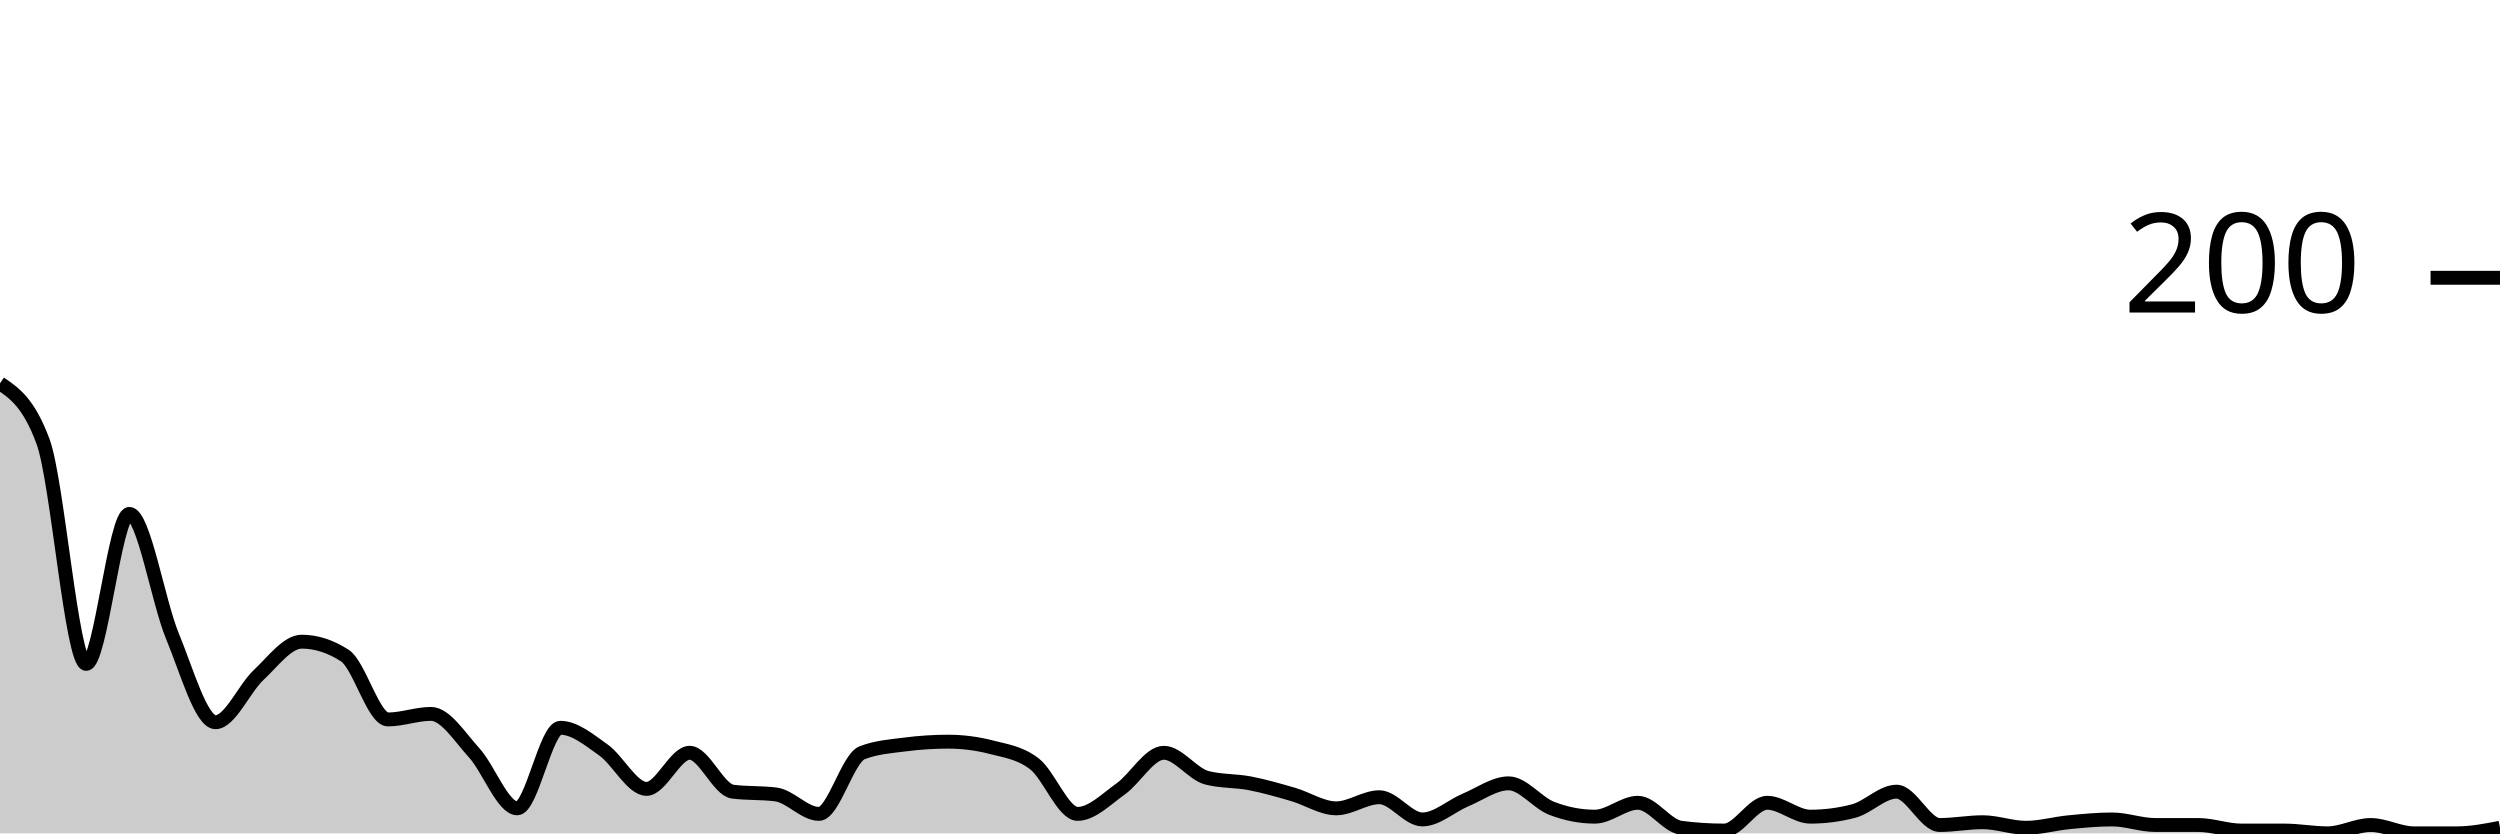
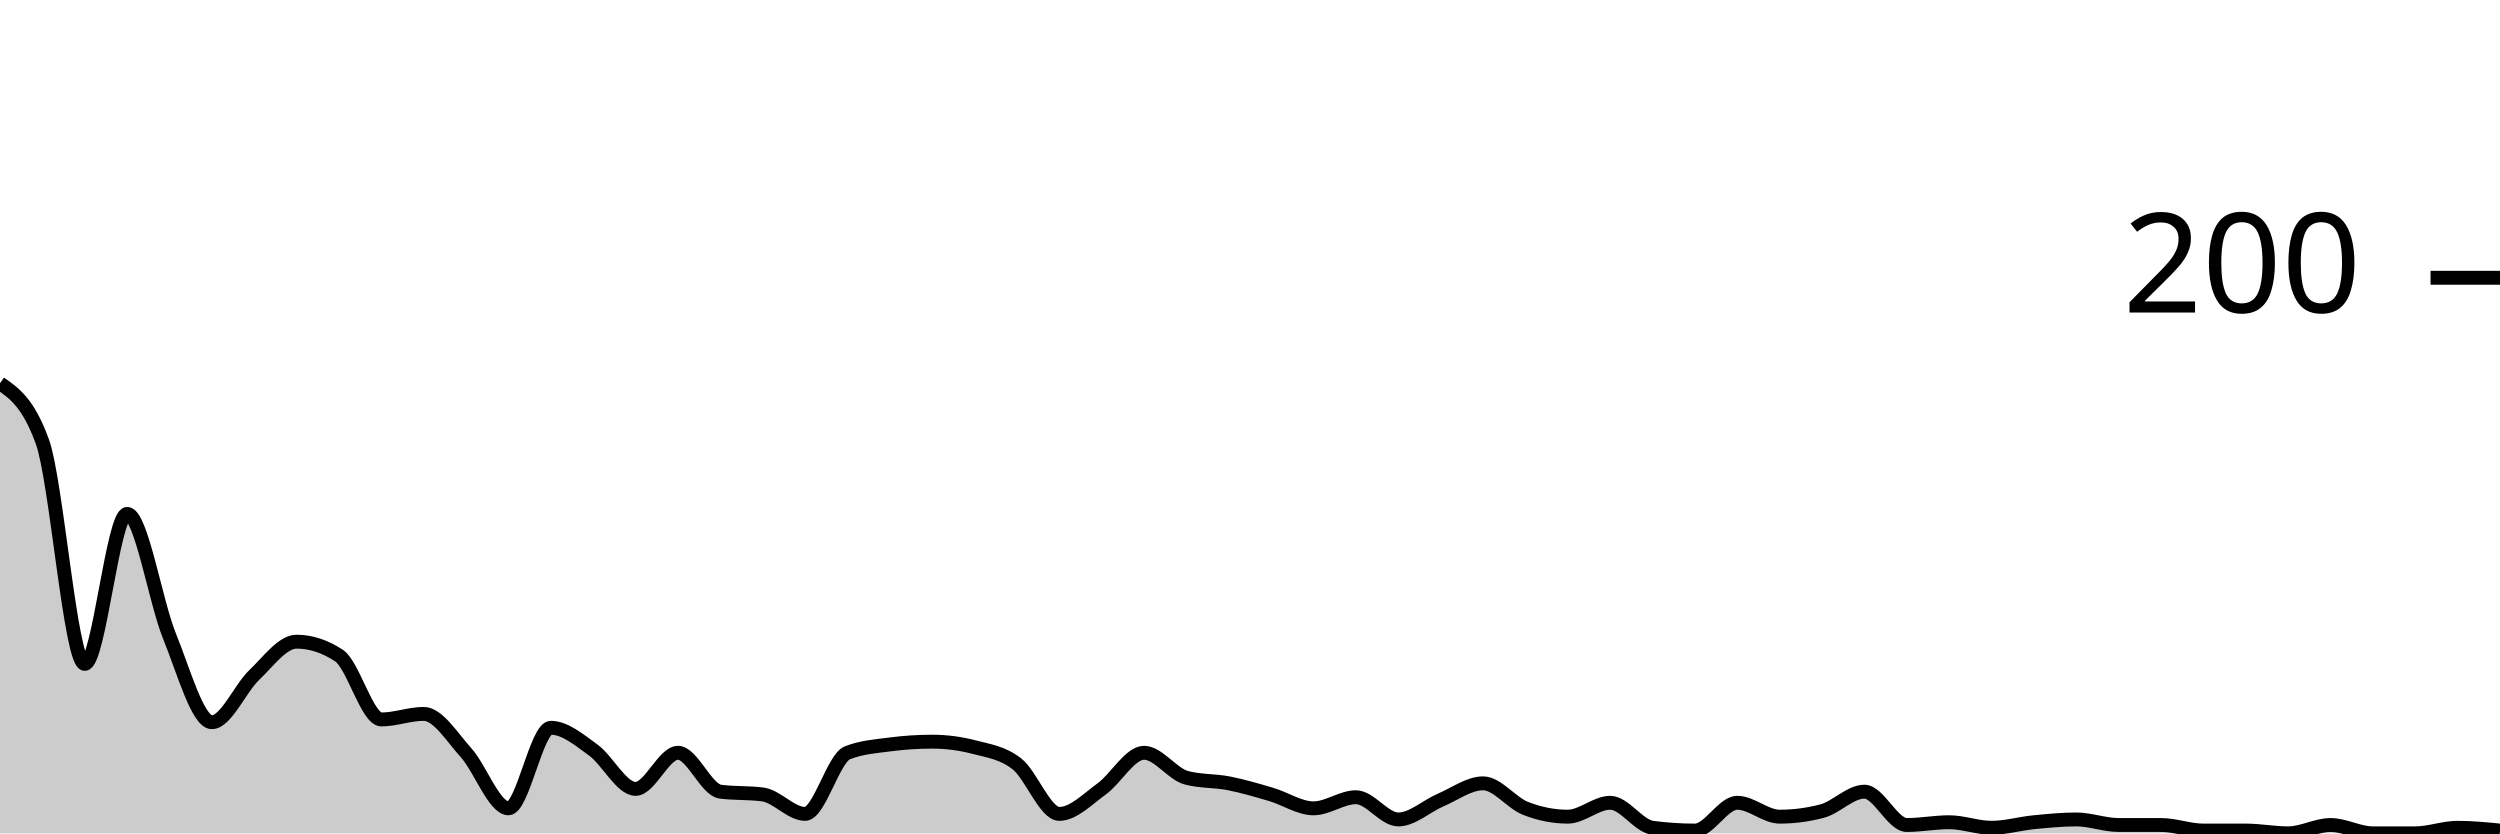
<svg xmlns="http://www.w3.org/2000/svg" viewBox="0 0 180 60">
  <g transform="translate(0,20)">
-     <path class="area" fill="rgba(0, 0, 0, 0.2)" d="M0,7.6C1.034,8.3,2.069,9,3.103,11.8C4.138,14.6,5.172,27.8,6.207,27.8C7.241,27.8,8.276,17,9.31,17C10.345,17,11.379,23.3,12.414,25.8C13.448,28.3,14.483,32,15.517,32C16.552,32,17.586,29.567,18.621,28.6C19.655,27.633,20.69,26.2,21.724,26.2C22.759,26.2,23.793,26.533,24.828,27.2C25.862,27.867,26.897,31.8,27.931,31.8C28.966,31.8,30,31.4,31.034,31.4C32.069,31.4,33.103,33.067,34.138,34.2C35.172,35.333,36.207,38.2,37.241,38.2C38.276,38.2,39.31,32.4,40.345,32.4C41.379,32.4,42.414,33.267,43.448,34C44.483,34.733,45.517,36.8,46.552,36.8C47.586,36.8,48.621,34.2,49.655,34.2C50.69,34.2,51.724,36.867,52.759,37C53.793,37.133,54.828,37.067,55.862,37.2C56.897,37.333,57.931,38.6,58.966,38.6C60,38.6,61.034,34.6,62.069,34.2C63.103,33.8,64.138,33.733,65.172,33.6C66.207,33.467,67.241,33.4,68.276,33.4C69.31,33.4,70.345,33.533,71.379,33.8C72.414,34.067,73.448,34.2,74.483,35C75.517,35.8,76.552,38.6,77.586,38.6C78.621,38.6,79.655,37.533,80.69,36.8C81.724,36.067,82.759,34.2,83.793,34.2C84.828,34.2,85.862,35.733,86.897,36C87.931,36.267,88.966,36.2,90,36.4C91.034,36.6,92.069,36.9,93.103,37.2C94.138,37.5,95.172,38.2,96.207,38.2C97.241,38.2,98.276,37.4,99.31,37.4C100.345,37.4,101.379,39,102.414,39C103.448,39,104.483,38.033,105.517,37.6C106.552,37.167,107.586,36.4,108.621,36.4C109.655,36.4,110.69,37.8,111.724,38.2C112.759,38.6,113.793,38.8,114.828,38.8C115.862,38.8,116.897,37.8,117.931,37.8C118.966,37.8,120,39.467,121.034,39.6C122.069,39.733,123.103,39.8,124.138,39.8C125.172,39.8,126.207,37.8,127.241,37.8C128.276,37.8,129.31,38.8,130.345,38.8C131.379,38.8,132.414,38.667,133.448,38.4C134.483,38.133,135.517,37,136.552,37C137.586,37,138.621,39.4,139.655,39.4C140.69,39.4,141.724,39.2,142.759,39.2C143.793,39.2,144.828,39.6,145.862,39.6C146.897,39.6,147.931,39.3,148.966,39.2C150,39.1,151.034,39,152.069,39C153.103,39,154.138,39.4,155.172,39.4C156.207,39.4,157.241,39.4,158.276,39.4C159.31,39.4,160.345,39.8,161.379,39.8C162.414,39.8,163.448,39.8,164.483,39.8C165.517,39.8,166.552,40,167.586,40C168.621,40,169.655,39.4,170.69,39.4C171.724,39.4,172.759,40,173.793,40C174.828,40,175.862,40,176.897,40C177.931,40,178.966,39.8,180,39.6L180,40C178.966,40,177.931,40,176.897,40C175.862,40,174.828,40,173.793,40C172.759,40,171.724,40,170.69,40C169.655,40,168.621,40,167.586,40C166.552,40,165.517,40,164.483,40C163.448,40,162.414,40,161.379,40C160.345,40,159.31,40,158.276,40C157.241,40,156.207,40,155.172,40C154.138,40,153.103,40,152.069,40C151.034,40,150,40,148.966,40C147.931,40,146.897,40,145.862,40C144.828,40,143.793,40,142.759,40C141.724,40,140.69,40,139.655,40C138.621,40,137.586,40,136.552,40C135.517,40,134.483,40,133.448,40C132.414,40,131.379,40,130.345,40C129.31,40,128.276,40,127.241,40C126.207,40,125.172,40,124.138,40C123.103,40,122.069,40,121.034,40C120,40,118.966,40,117.931,40C116.897,40,115.862,40,114.828,40C113.793,40,112.759,40,111.724,40C110.69,40,109.655,40,108.621,40C107.586,40,106.552,40,105.517,40C104.483,40,103.448,40,102.414,40C101.379,40,100.345,40,99.31,40C98.276,40,97.241,40,96.207,40C95.172,40,94.138,40,93.103,40C92.069,40,91.034,40,90,40C88.966,40,87.931,40,86.897,40C85.862,40,84.828,40,83.793,40C82.759,40,81.724,40,80.69,40C79.655,40,78.621,40,77.586,40C76.552,40,75.517,40,74.483,40C73.448,40,72.414,40,71.379,40C70.345,40,69.31,40,68.276,40C67.241,40,66.207,40,65.172,40C64.138,40,63.103,40,62.069,40C61.034,40,60,40,58.966,40C57.931,40,56.897,40,55.862,40C54.828,40,53.793,40,52.759,40C51.724,40,50.69,40,49.655,40C48.621,40,47.586,40,46.552,40C45.517,40,44.483,40,43.448,40C42.414,40,41.379,40,40.345,40C39.31,40,38.276,40,37.241,40C36.207,40,35.172,40,34.138,40C33.103,40,32.069,40,31.034,40C30,40,28.966,40,27.931,40C26.897,40,25.862,40,24.828,40C23.793,40,22.759,40,21.724,40C20.69,40,19.655,40,18.621,40C17.586,40,16.552,40,15.517,40C14.483,40,13.448,40,12.414,40C11.379,40,10.345,40,9.31,40C8.276,40,7.241,40,6.207,40C5.172,40,4.138,40,3.103,40C2.069,40,1.034,40,0,40Z" />
-     <path class="line" stroke="black" fill="none" d="M0,7.6C1.034,8.3,2.069,9,3.103,11.8C4.138,14.6,5.172,27.8,6.207,27.8C7.241,27.8,8.276,17,9.31,17C10.345,17,11.379,23.3,12.414,25.8C13.448,28.3,14.483,32,15.517,32C16.552,32,17.586,29.567,18.621,28.6C19.655,27.633,20.69,26.2,21.724,26.2C22.759,26.2,23.793,26.533,24.828,27.2C25.862,27.867,26.897,31.8,27.931,31.8C28.966,31.8,30,31.4,31.034,31.4C32.069,31.4,33.103,33.067,34.138,34.2C35.172,35.333,36.207,38.2,37.241,38.2C38.276,38.2,39.31,32.4,40.345,32.4C41.379,32.4,42.414,33.267,43.448,34C44.483,34.733,45.517,36.8,46.552,36.8C47.586,36.8,48.621,34.2,49.655,34.2C50.69,34.2,51.724,36.867,52.759,37C53.793,37.133,54.828,37.067,55.862,37.2C56.897,37.333,57.931,38.6,58.966,38.6C60,38.6,61.034,34.6,62.069,34.2C63.103,33.8,64.138,33.733,65.172,33.6C66.207,33.467,67.241,33.4,68.276,33.4C69.31,33.4,70.345,33.533,71.379,33.8C72.414,34.067,73.448,34.2,74.483,35C75.517,35.8,76.552,38.6,77.586,38.6C78.621,38.6,79.655,37.533,80.69,36.8C81.724,36.067,82.759,34.2,83.793,34.2C84.828,34.2,85.862,35.733,86.897,36C87.931,36.267,88.966,36.2,90,36.4C91.034,36.6,92.069,36.9,93.103,37.2C94.138,37.5,95.172,38.2,96.207,38.2C97.241,38.2,98.276,37.4,99.31,37.4C100.345,37.4,101.379,39,102.414,39C103.448,39,104.483,38.033,105.517,37.6C106.552,37.167,107.586,36.4,108.621,36.4C109.655,36.4,110.69,37.8,111.724,38.2C112.759,38.6,113.793,38.8,114.828,38.8C115.862,38.8,116.897,37.8,117.931,37.8C118.966,37.8,120,39.467,121.034,39.6C122.069,39.733,123.103,39.8,124.138,39.8C125.172,39.8,126.207,37.8,127.241,37.8C128.276,37.8,129.31,38.8,130.345,38.8C131.379,38.8,132.414,38.667,133.448,38.4C134.483,38.133,135.517,37,136.552,37C137.586,37,138.621,39.4,139.655,39.4C140.69,39.4,141.724,39.2,142.759,39.2C143.793,39.2,144.828,39.6,145.862,39.6C146.897,39.6,147.931,39.3,148.966,39.2C150,39.1,151.034,39,152.069,39C153.103,39,154.138,39.4,155.172,39.4C156.207,39.4,157.241,39.4,158.276,39.4C159.31,39.4,160.345,39.8,161.379,39.8C162.414,39.8,163.448,39.8,164.483,39.8C165.517,39.8,166.552,40,167.586,40C168.621,40,169.655,39.4,170.69,39.4C171.724,39.4,172.759,40,173.793,40C174.828,40,175.862,40,176.897,40C177.931,40,178.966,39.8,180,39.6" />
+     <path class="area" fill="rgba(0, 0, 0, 0.2)" d="M0,7.6C1.017,8.3,2.034,9,3.051,11.8C4.068,14.6,5.085,27.8,6.102,27.8C7.119,27.8,8.136,17,9.153,17C10.169,17,11.186,23.3,12.203,25.8C13.22,28.3,14.237,32,15.254,32C16.271,32,17.288,29.567,18.305,28.6C19.322,27.633,20.339,26.2,21.356,26.2C22.373,26.2,23.39,26.533,24.407,27.2C25.424,27.867,26.441,31.8,27.458,31.8C28.475,31.8,29.492,31.4,30.508,31.4C31.525,31.4,32.542,33.067,33.559,34.2C34.576,35.333,35.593,38.2,36.61,38.2C37.627,38.2,38.644,32.4,39.661,32.4C40.678,32.4,41.695,33.267,42.712,34C43.729,34.733,44.746,36.8,45.763,36.8C46.78,36.8,47.797,34.2,48.814,34.2C49.831,34.2,50.847,36.867,51.864,37C52.881,37.133,53.898,37.067,54.915,37.2C55.932,37.333,56.949,38.6,57.966,38.6C58.983,38.6,60,34.6,61.017,34.2C62.034,33.8,63.051,33.733,64.068,33.6C65.085,33.467,66.102,33.4,67.119,33.4C68.136,33.4,69.153,33.533,70.169,33.8C71.186,34.067,72.203,34.2,73.22,35C74.237,35.8,75.254,38.6,76.271,38.6C77.288,38.6,78.305,37.533,79.322,36.8C80.339,36.067,81.356,34.2,82.373,34.2C83.39,34.2,84.407,35.733,85.424,36C86.441,36.267,87.458,36.2,88.475,36.4C89.492,36.6,90.508,36.9,91.525,37.2C92.542,37.5,93.559,38.2,94.576,38.2C95.593,38.2,96.61,37.4,97.627,37.4C98.644,37.4,99.661,39,100.678,39C101.695,39,102.712,38.033,103.729,37.6C104.746,37.167,105.763,36.4,106.78,36.4C107.797,36.4,108.814,37.8,109.831,38.2C110.847,38.6,111.864,38.8,112.881,38.8C113.898,38.8,114.915,37.8,115.932,37.8C116.949,37.8,117.966,39.467,118.983,39.6C120,39.733,121.017,39.8,122.034,39.8C123.051,39.8,124.068,37.8,125.085,37.8C126.102,37.8,127.119,38.8,128.136,38.8C129.153,38.8,130.169,38.667,131.186,38.4C132.203,38.133,133.22,37,134.237,37C135.254,37,136.271,39.4,137.288,39.4C138.305,39.4,139.322,39.2,140.339,39.2C141.356,39.2,142.373,39.6,143.39,39.6C144.407,39.6,145.424,39.3,146.441,39.2C147.458,39.1,148.475,39,149.492,39C150.508,39,151.525,39.4,152.542,39.4C153.559,39.4,154.576,39.4,155.593,39.4C156.61,39.4,157.627,39.8,158.644,39.8C159.661,39.8,160.678,39.8,161.695,39.8C162.712,39.8,163.729,40,164.746,40C165.763,40,166.78,39.4,167.797,39.4C168.814,39.4,169.831,40,170.847,40C171.864,40,172.881,40,173.898,40C174.915,40,175.932,39.6,176.949,39.6C177.966,39.6,178.983,39.7,180,39.8L180,40C178.983,40,177.966,40,176.949,40C175.932,40,174.915,40,173.898,40C172.881,40,171.864,40,170.847,40C169.831,40,168.814,40,167.797,40C166.78,40,165.763,40,164.746,40C163.729,40,162.712,40,161.695,40C160.678,40,159.661,40,158.644,40C157.627,40,156.61,40,155.593,40C154.576,40,153.559,40,152.542,40C151.525,40,150.508,40,149.492,40C148.475,40,147.458,40,146.441,40C145.424,40,144.407,40,143.39,40C142.373,40,141.356,40,140.339,40C139.322,40,138.305,40,137.288,40C136.271,40,135.254,40,134.237,40C133.22,40,132.203,40,131.186,40C130.169,40,129.153,40,128.136,40C127.119,40,126.102,40,125.085,40C124.068,40,123.051,40,122.034,40C121.017,40,120,40,118.983,40C117.966,40,116.949,40,115.932,40C114.915,40,113.898,40,112.881,40C111.864,40,110.847,40,109.831,40C108.814,40,107.797,40,106.78,40C105.763,40,104.746,40,103.729,40C102.712,40,101.695,40,100.678,40C99.661,40,98.644,40,97.627,40C96.61,40,95.593,40,94.576,40C93.559,40,92.542,40,91.525,40C90.508,40,89.492,40,88.475,40C87.458,40,86.441,40,85.424,40C84.407,40,83.39,40,82.373,40C81.356,40,80.339,40,79.322,40C78.305,40,77.288,40,76.271,40C75.254,40,74.237,40,73.22,40C72.203,40,71.186,40,70.169,40C69.153,40,68.136,40,67.119,40C66.102,40,65.085,40,64.068,40C63.051,40,62.034,40,61.017,40C60,40,58.983,40,57.966,40C56.949,40,55.932,40,54.915,40C53.898,40,52.881,40,51.864,40C50.847,40,49.831,40,48.814,40C47.797,40,46.78,40,45.763,40C44.746,40,43.729,40,42.712,40C41.695,40,40.678,40,39.661,40C38.644,40,37.627,40,36.61,40C35.593,40,34.576,40,33.559,40C32.542,40,31.525,40,30.508,40C29.492,40,28.475,40,27.458,40C26.441,40,25.424,40,24.407,40C23.39,40,22.373,40,21.356,40C20.339,40,19.322,40,18.305,40C17.288,40,16.271,40,15.254,40C14.237,40,13.22,40,12.203,40C11.186,40,10.169,40,9.153,40C8.136,40,7.119,40,6.102,40C5.085,40,4.068,40,3.051,40C2.034,40,1.017,40,0,40Z" />
+     <path class="line" stroke="black" fill="none" d="M0,7.6C1.017,8.3,2.034,9,3.051,11.8C4.068,14.6,5.085,27.8,6.102,27.8C7.119,27.8,8.136,17,9.153,17C10.169,17,11.186,23.3,12.203,25.8C13.22,28.3,14.237,32,15.254,32C16.271,32,17.288,29.567,18.305,28.6C19.322,27.633,20.339,26.2,21.356,26.2C22.373,26.2,23.39,26.533,24.407,27.2C25.424,27.867,26.441,31.8,27.458,31.8C28.475,31.8,29.492,31.4,30.508,31.4C31.525,31.4,32.542,33.067,33.559,34.2C34.576,35.333,35.593,38.2,36.61,38.2C37.627,38.2,38.644,32.4,39.661,32.4C40.678,32.4,41.695,33.267,42.712,34C43.729,34.733,44.746,36.8,45.763,36.8C46.78,36.8,47.797,34.2,48.814,34.2C49.831,34.2,50.847,36.867,51.864,37C52.881,37.133,53.898,37.067,54.915,37.2C55.932,37.333,56.949,38.6,57.966,38.6C58.983,38.6,60,34.6,61.017,34.2C62.034,33.8,63.051,33.733,64.068,33.6C65.085,33.467,66.102,33.4,67.119,33.4C68.136,33.4,69.153,33.533,70.169,33.8C71.186,34.067,72.203,34.2,73.22,35C74.237,35.8,75.254,38.6,76.271,38.6C77.288,38.6,78.305,37.533,79.322,36.8C80.339,36.067,81.356,34.2,82.373,34.2C83.39,34.2,84.407,35.733,85.424,36C86.441,36.267,87.458,36.2,88.475,36.4C89.492,36.6,90.508,36.9,91.525,37.2C92.542,37.5,93.559,38.2,94.576,38.2C95.593,38.2,96.61,37.4,97.627,37.4C98.644,37.4,99.661,39,100.678,39C101.695,39,102.712,38.033,103.729,37.6C104.746,37.167,105.763,36.4,106.78,36.4C107.797,36.4,108.814,37.8,109.831,38.2C110.847,38.6,111.864,38.8,112.881,38.8C113.898,38.8,114.915,37.8,115.932,37.8C116.949,37.8,117.966,39.467,118.983,39.6C120,39.733,121.017,39.8,122.034,39.8C123.051,39.8,124.068,37.8,125.085,37.8C126.102,37.8,127.119,38.8,128.136,38.8C129.153,38.8,130.169,38.667,131.186,38.4C132.203,38.133,133.22,37,134.237,37C135.254,37,136.271,39.4,137.288,39.4C138.305,39.4,139.322,39.2,140.339,39.2C141.356,39.2,142.373,39.6,143.39,39.6C144.407,39.6,145.424,39.3,146.441,39.2C147.458,39.1,148.475,39,149.492,39C150.508,39,151.525,39.4,152.542,39.4C153.559,39.4,154.576,39.4,155.593,39.4C156.61,39.4,157.627,39.8,158.644,39.8C159.661,39.8,160.678,39.8,161.695,39.8C162.712,39.8,163.729,40,164.746,40C165.763,40,166.78,39.4,167.797,39.4C168.814,39.4,169.831,40,170.847,40C171.864,40,172.881,40,173.898,40C174.915,40,175.932,39.6,176.949,39.6C177.966,39.6,178.983,39.7,180,39.8" />
    <path class="axis-ceiling" stroke-width="1" stroke="black" fill="none" d="M175,0L180,0" />
    <text class="axis-ceiling-label" font-family="sans-serif" text-anchor="end" font-size="10px" x="170" y="2.5">200</text>
  </g>
</svg>
